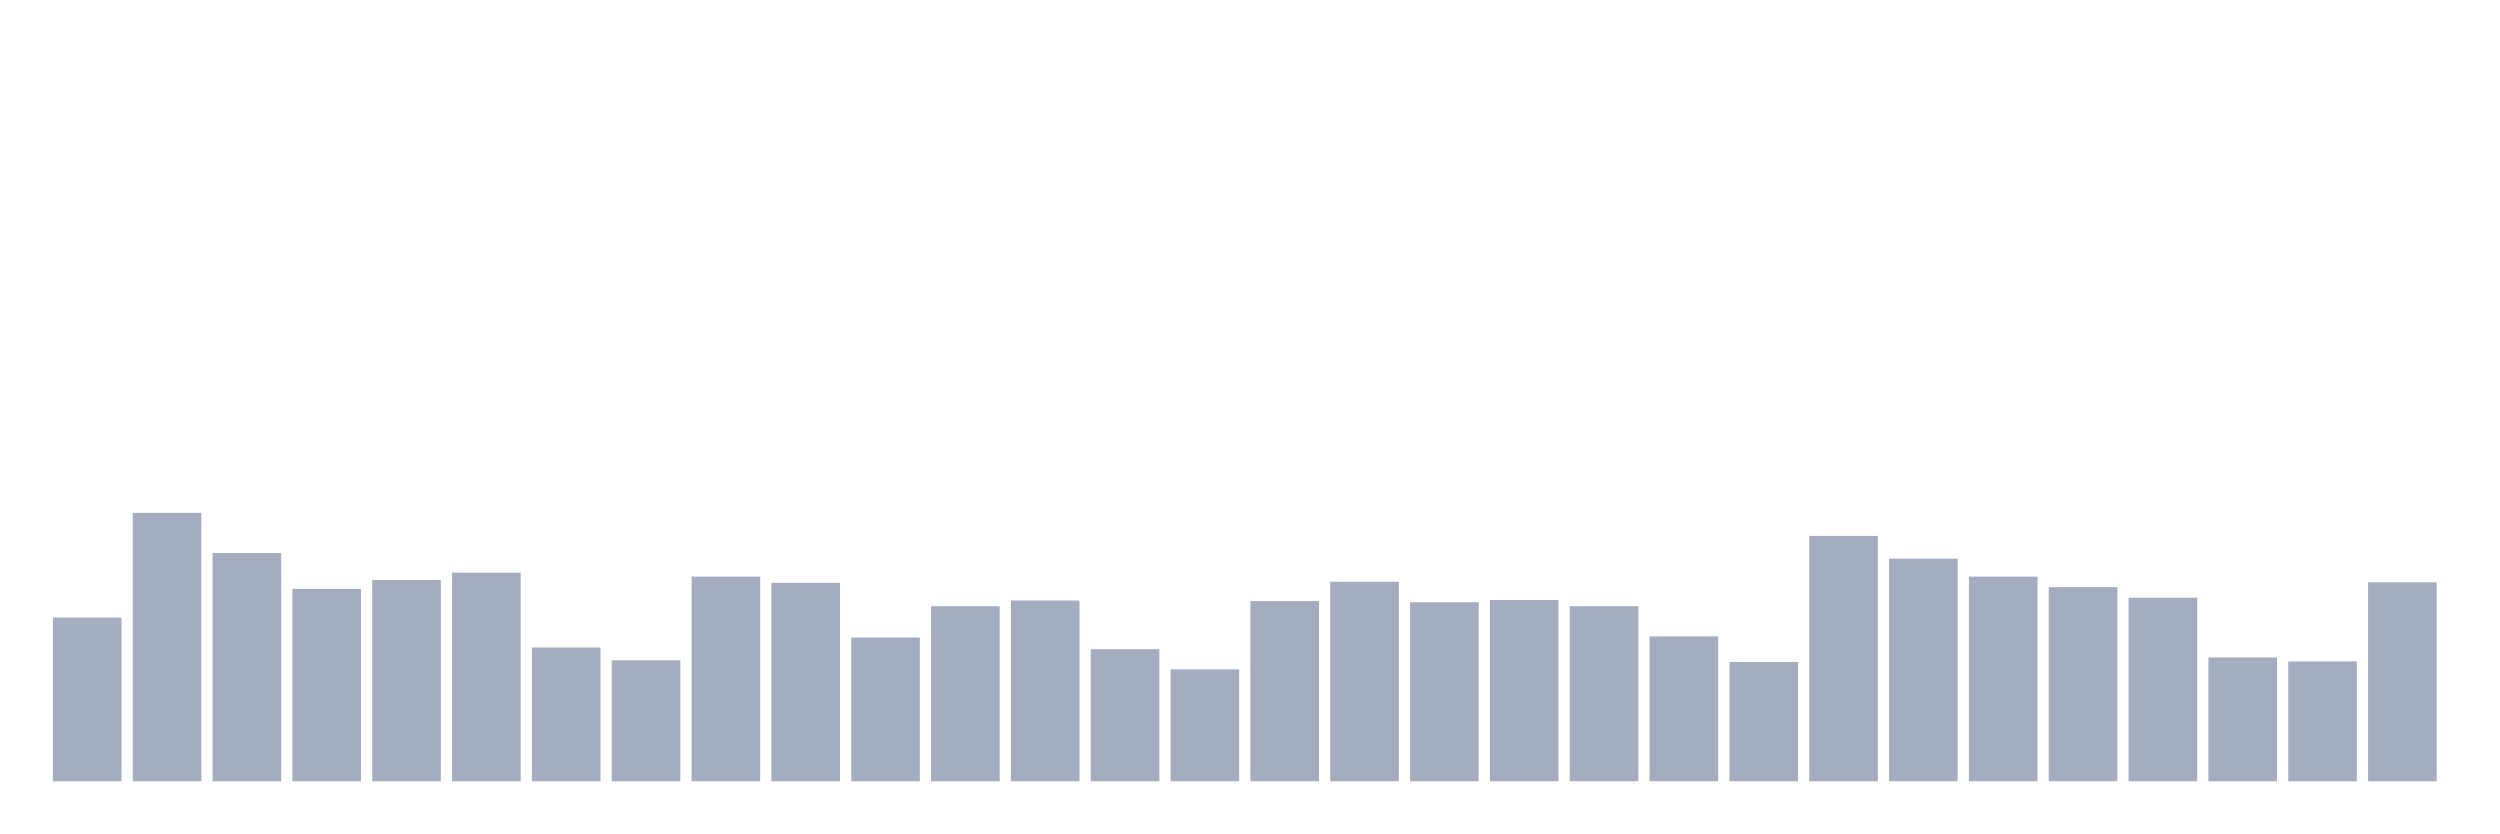
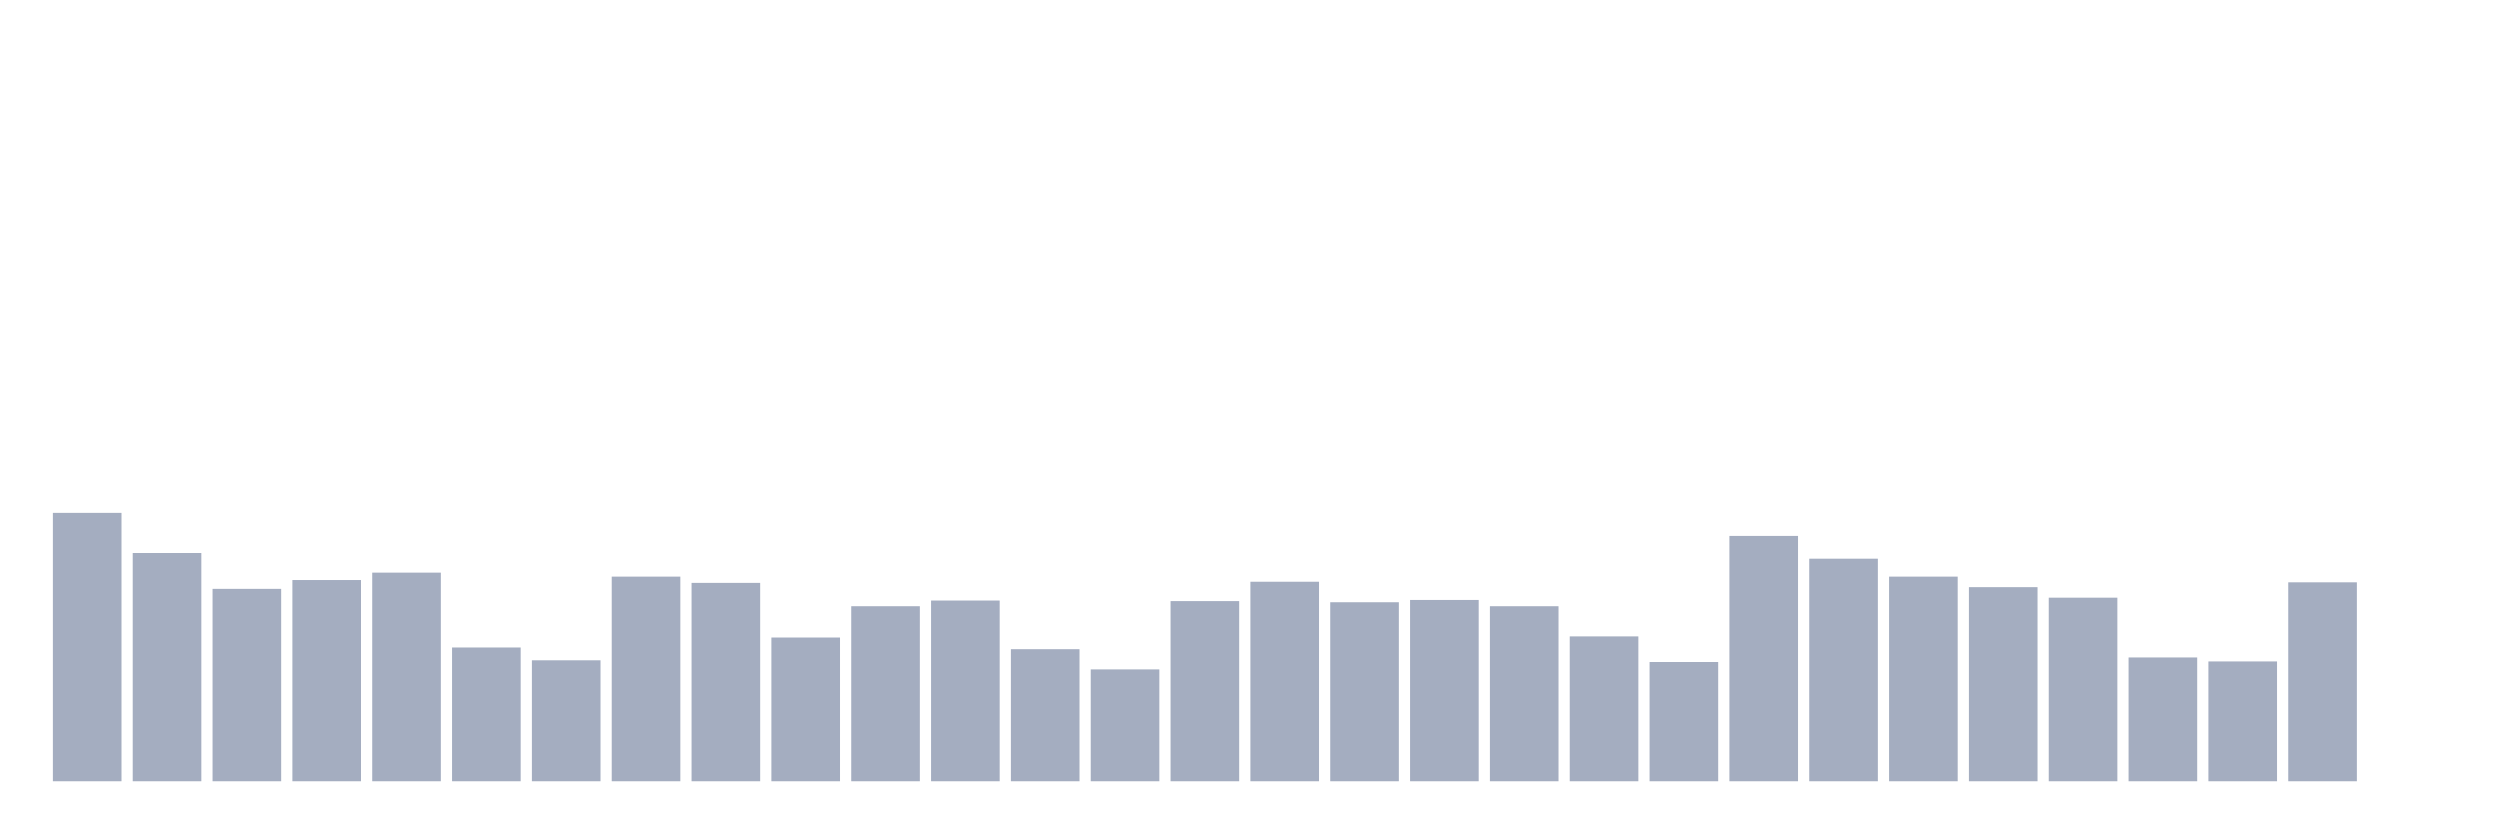
<svg xmlns="http://www.w3.org/2000/svg" viewBox="0 0 480 160">
  <g transform="translate(10,10)">
-     <rect class="bar" x="0.153" width="13.175" y="108.579" height="31.421" fill="rgb(164,173,192)" />
-     <rect class="bar" x="15.482" width="13.175" y="88.47" height="51.53" fill="rgb(164,173,192)" />
-     <rect class="bar" x="30.81" width="13.175" y="96.175" height="43.825" fill="rgb(164,173,192)" />
-     <rect class="bar" x="46.138" width="13.175" y="103.06" height="36.94" fill="rgb(164,173,192)" />
-     <rect class="bar" x="61.466" width="13.175" y="101.366" height="38.634" fill="rgb(164,173,192)" />
-     <rect class="bar" x="76.794" width="13.175" y="99.945" height="40.055" fill="rgb(164,173,192)" />
-     <rect class="bar" x="92.123" width="13.175" y="114.317" height="25.683" fill="rgb(164,173,192)" />
-     <rect class="bar" x="107.451" width="13.175" y="116.776" height="23.224" fill="rgb(164,173,192)" />
-     <rect class="bar" x="122.779" width="13.175" y="100.71" height="39.29" fill="rgb(164,173,192)" />
-     <rect class="bar" x="138.107" width="13.175" y="101.913" height="38.087" fill="rgb(164,173,192)" />
-     <rect class="bar" x="153.436" width="13.175" y="112.404" height="27.596" fill="rgb(164,173,192)" />
-     <rect class="bar" x="168.764" width="13.175" y="106.393" height="33.607" fill="rgb(164,173,192)" />
-     <rect class="bar" x="184.092" width="13.175" y="105.301" height="34.699" fill="rgb(164,173,192)" />
-     <rect class="bar" x="199.42" width="13.175" y="114.645" height="25.355" fill="rgb(164,173,192)" />
-     <rect class="bar" x="214.748" width="13.175" y="118.525" height="21.475" fill="rgb(164,173,192)" />
-     <rect class="bar" x="230.077" width="13.175" y="105.41" height="34.59" fill="rgb(164,173,192)" />
-     <rect class="bar" x="245.405" width="13.175" y="101.694" height="38.306" fill="rgb(164,173,192)" />
-     <rect class="bar" x="260.733" width="13.175" y="105.628" height="34.372" fill="rgb(164,173,192)" />
-     <rect class="bar" x="276.061" width="13.175" y="105.191" height="34.809" fill="rgb(164,173,192)" />
-     <rect class="bar" x="291.39" width="13.175" y="106.393" height="33.607" fill="rgb(164,173,192)" />
-     <rect class="bar" x="306.718" width="13.175" y="112.186" height="27.814" fill="rgb(164,173,192)" />
-     <rect class="bar" x="322.046" width="13.175" y="117.104" height="22.896" fill="rgb(164,173,192)" />
-     <rect class="bar" x="337.374" width="13.175" y="92.896" height="47.104" fill="rgb(164,173,192)" />
-     <rect class="bar" x="352.702" width="13.175" y="97.268" height="42.732" fill="rgb(164,173,192)" />
-     <rect class="bar" x="368.031" width="13.175" y="100.71" height="39.29" fill="rgb(164,173,192)" />
-     <rect class="bar" x="383.359" width="13.175" y="102.732" height="37.268" fill="rgb(164,173,192)" />
-     <rect class="bar" x="398.687" width="13.175" y="104.754" height="35.246" fill="rgb(164,173,192)" />
-     <rect class="bar" x="414.015" width="13.175" y="116.23" height="23.77" fill="rgb(164,173,192)" />
-     <rect class="bar" x="429.344" width="13.175" y="116.995" height="23.005" fill="rgb(164,173,192)" />
-     <rect class="bar" x="444.672" width="13.175" y="101.803" height="38.197" fill="rgb(164,173,192)" />
+     <rect class="bar" x="0.153" width="13.175" y="88.47" height="51.53" fill="rgb(164,173,192)" />
+     <rect class="bar" x="15.482" width="13.175" y="96.175" height="43.825" fill="rgb(164,173,192)" />
+     <rect class="bar" x="30.81" width="13.175" y="103.06" height="36.94" fill="rgb(164,173,192)" />
+     <rect class="bar" x="46.138" width="13.175" y="101.366" height="38.634" fill="rgb(164,173,192)" />
+     <rect class="bar" x="61.466" width="13.175" y="99.945" height="40.055" fill="rgb(164,173,192)" />
+     <rect class="bar" x="76.794" width="13.175" y="114.317" height="25.683" fill="rgb(164,173,192)" />
+     <rect class="bar" x="92.123" width="13.175" y="116.776" height="23.224" fill="rgb(164,173,192)" />
+     <rect class="bar" x="107.451" width="13.175" y="100.71" height="39.29" fill="rgb(164,173,192)" />
+     <rect class="bar" x="122.779" width="13.175" y="101.913" height="38.087" fill="rgb(164,173,192)" />
+     <rect class="bar" x="138.107" width="13.175" y="112.404" height="27.596" fill="rgb(164,173,192)" />
+     <rect class="bar" x="153.436" width="13.175" y="106.393" height="33.607" fill="rgb(164,173,192)" />
+     <rect class="bar" x="168.764" width="13.175" y="105.301" height="34.699" fill="rgb(164,173,192)" />
+     <rect class="bar" x="184.092" width="13.175" y="114.645" height="25.355" fill="rgb(164,173,192)" />
+     <rect class="bar" x="199.42" width="13.175" y="118.525" height="21.475" fill="rgb(164,173,192)" />
+     <rect class="bar" x="214.748" width="13.175" y="105.41" height="34.59" fill="rgb(164,173,192)" />
+     <rect class="bar" x="230.077" width="13.175" y="101.694" height="38.306" fill="rgb(164,173,192)" />
+     <rect class="bar" x="245.405" width="13.175" y="105.628" height="34.372" fill="rgb(164,173,192)" />
+     <rect class="bar" x="260.733" width="13.175" y="105.191" height="34.809" fill="rgb(164,173,192)" />
+     <rect class="bar" x="276.061" width="13.175" y="106.393" height="33.607" fill="rgb(164,173,192)" />
+     <rect class="bar" x="291.39" width="13.175" y="112.186" height="27.814" fill="rgb(164,173,192)" />
+     <rect class="bar" x="306.718" width="13.175" y="117.104" height="22.896" fill="rgb(164,173,192)" />
+     <rect class="bar" x="322.046" width="13.175" y="92.896" height="47.104" fill="rgb(164,173,192)" />
+     <rect class="bar" x="337.374" width="13.175" y="97.268" height="42.732" fill="rgb(164,173,192)" />
+     <rect class="bar" x="352.702" width="13.175" y="100.71" height="39.29" fill="rgb(164,173,192)" />
+     <rect class="bar" x="368.031" width="13.175" y="102.732" height="37.268" fill="rgb(164,173,192)" />
+     <rect class="bar" x="383.359" width="13.175" y="104.754" height="35.246" fill="rgb(164,173,192)" />
+     <rect class="bar" x="398.687" width="13.175" y="116.23" height="23.77" fill="rgb(164,173,192)" />
+     <rect class="bar" x="414.015" width="13.175" y="116.995" height="23.005" fill="rgb(164,173,192)" />
+     <rect class="bar" x="429.344" width="13.175" y="101.803" height="38.197" fill="rgb(164,173,192)" />
+     <rect class="bar" x="444.672" width="13.175" y="140" height="0" fill="rgb(164,173,192)" />
  </g>
</svg>
